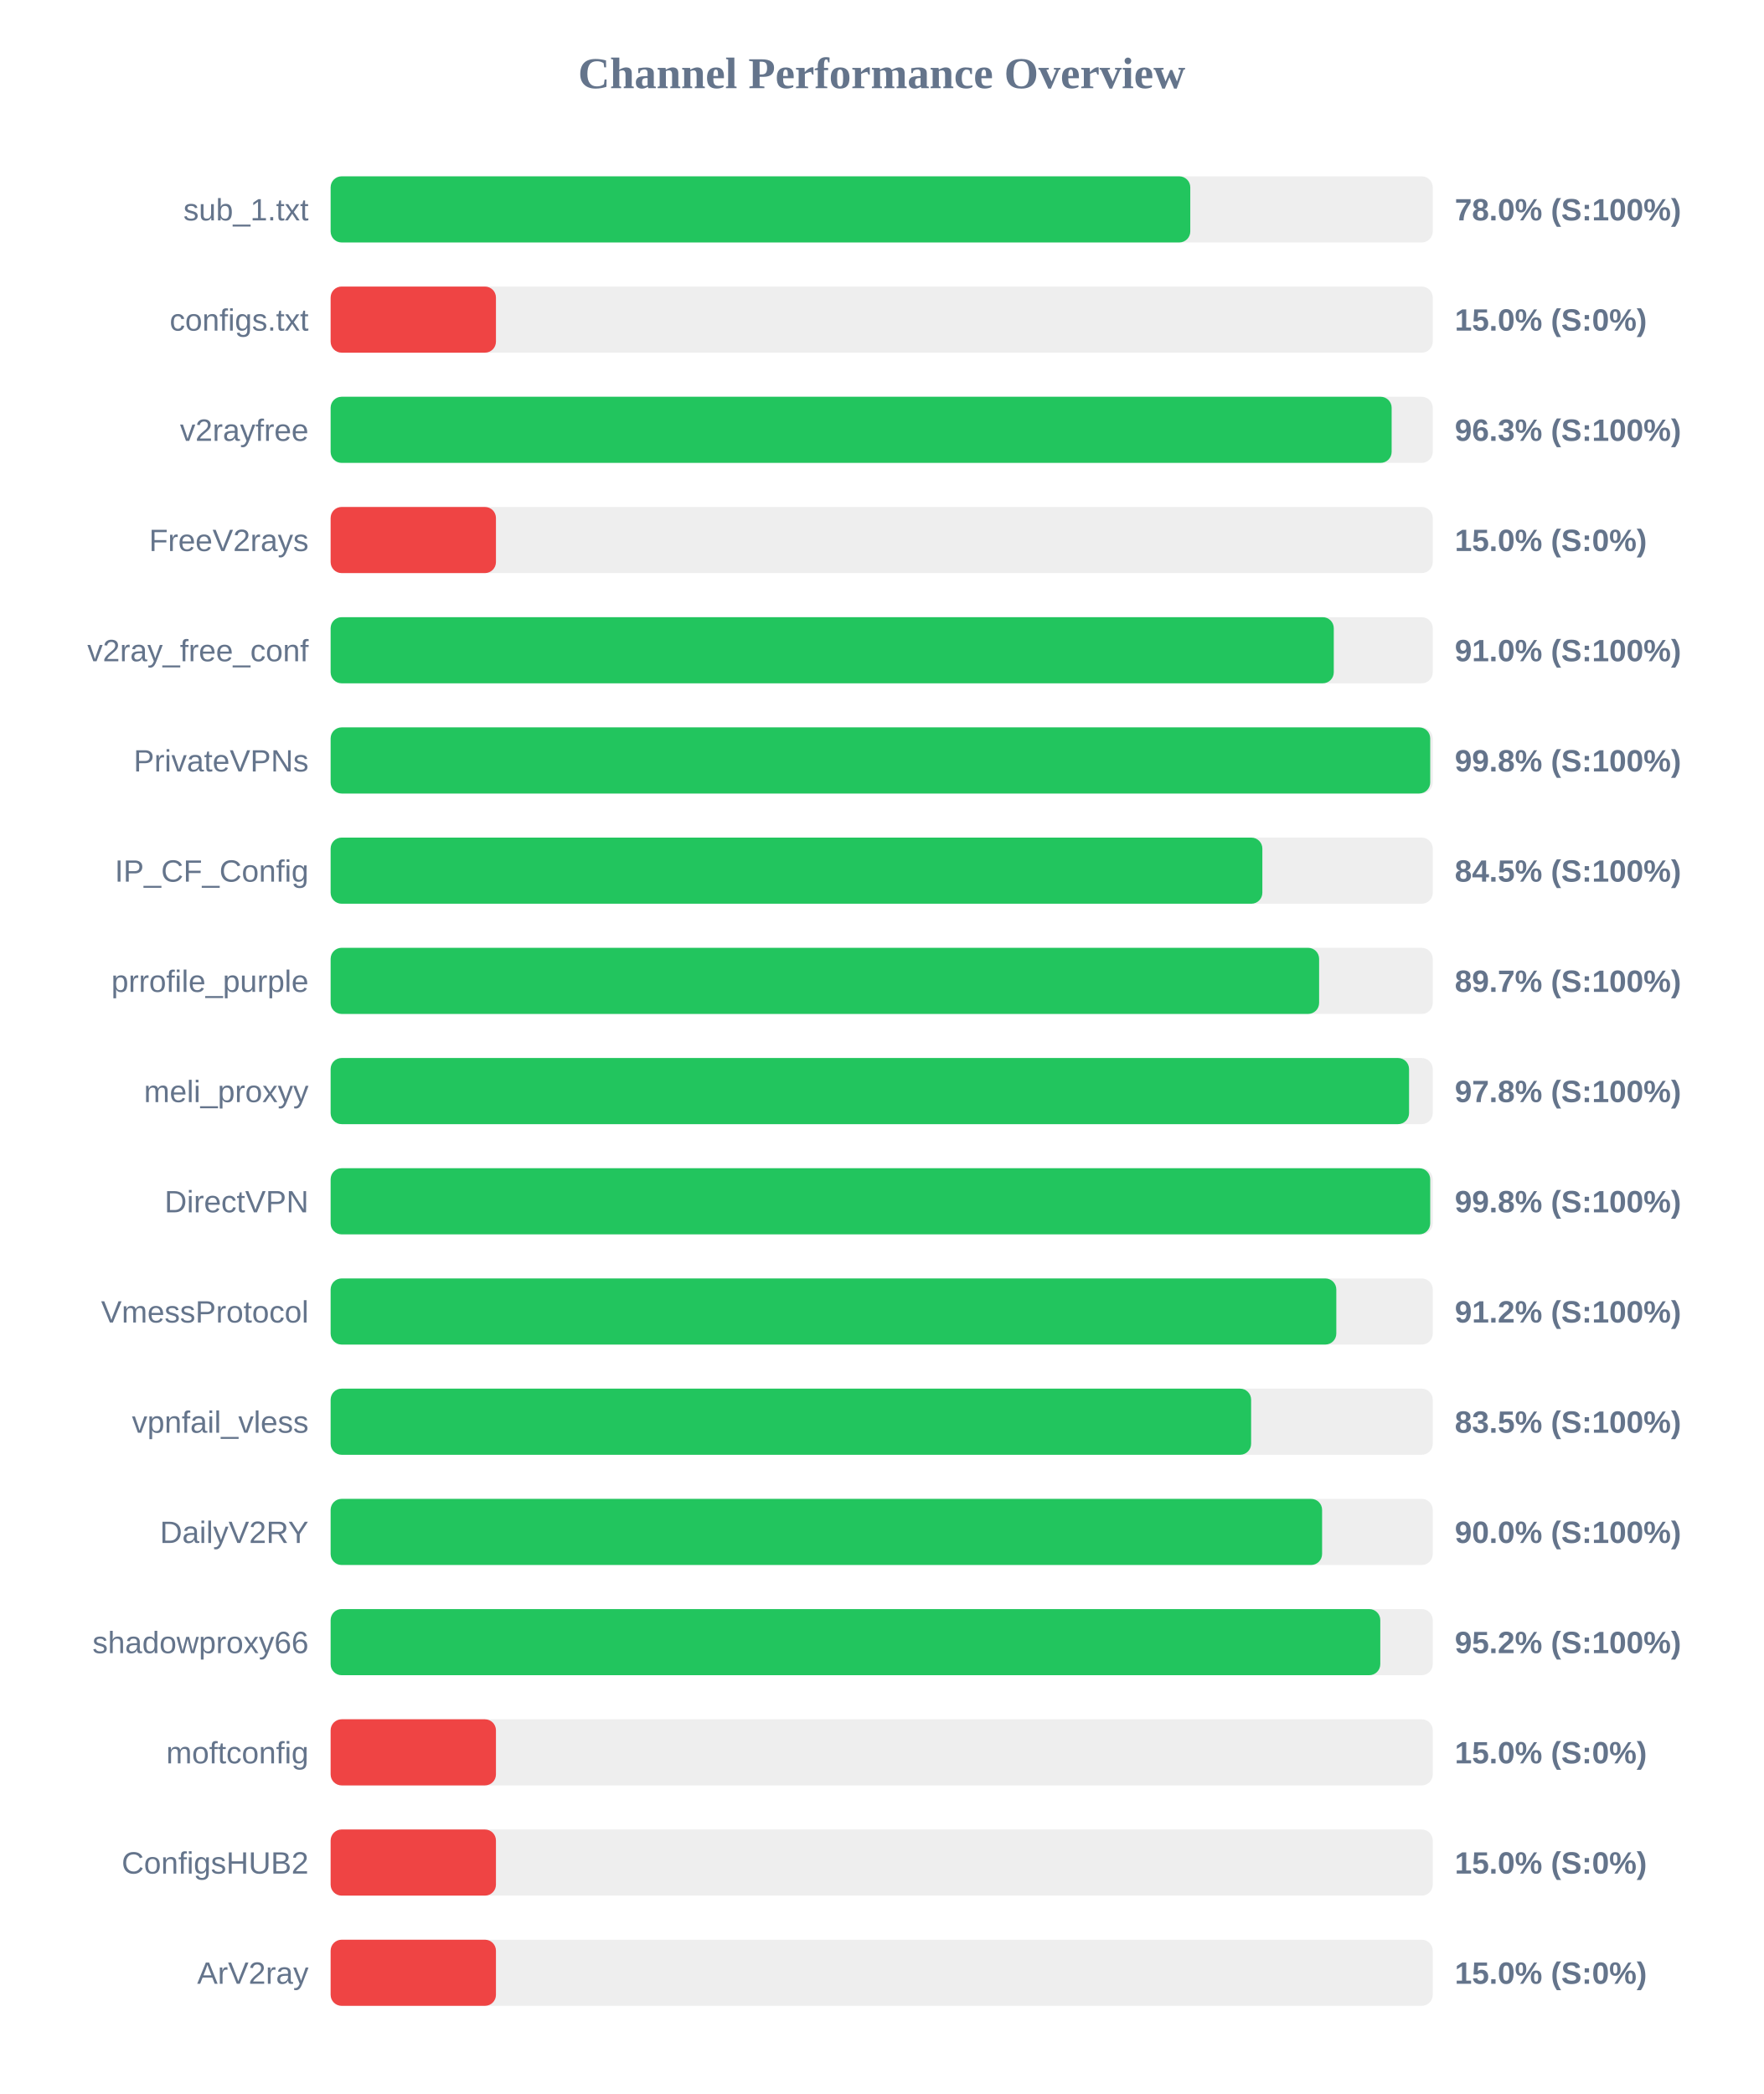
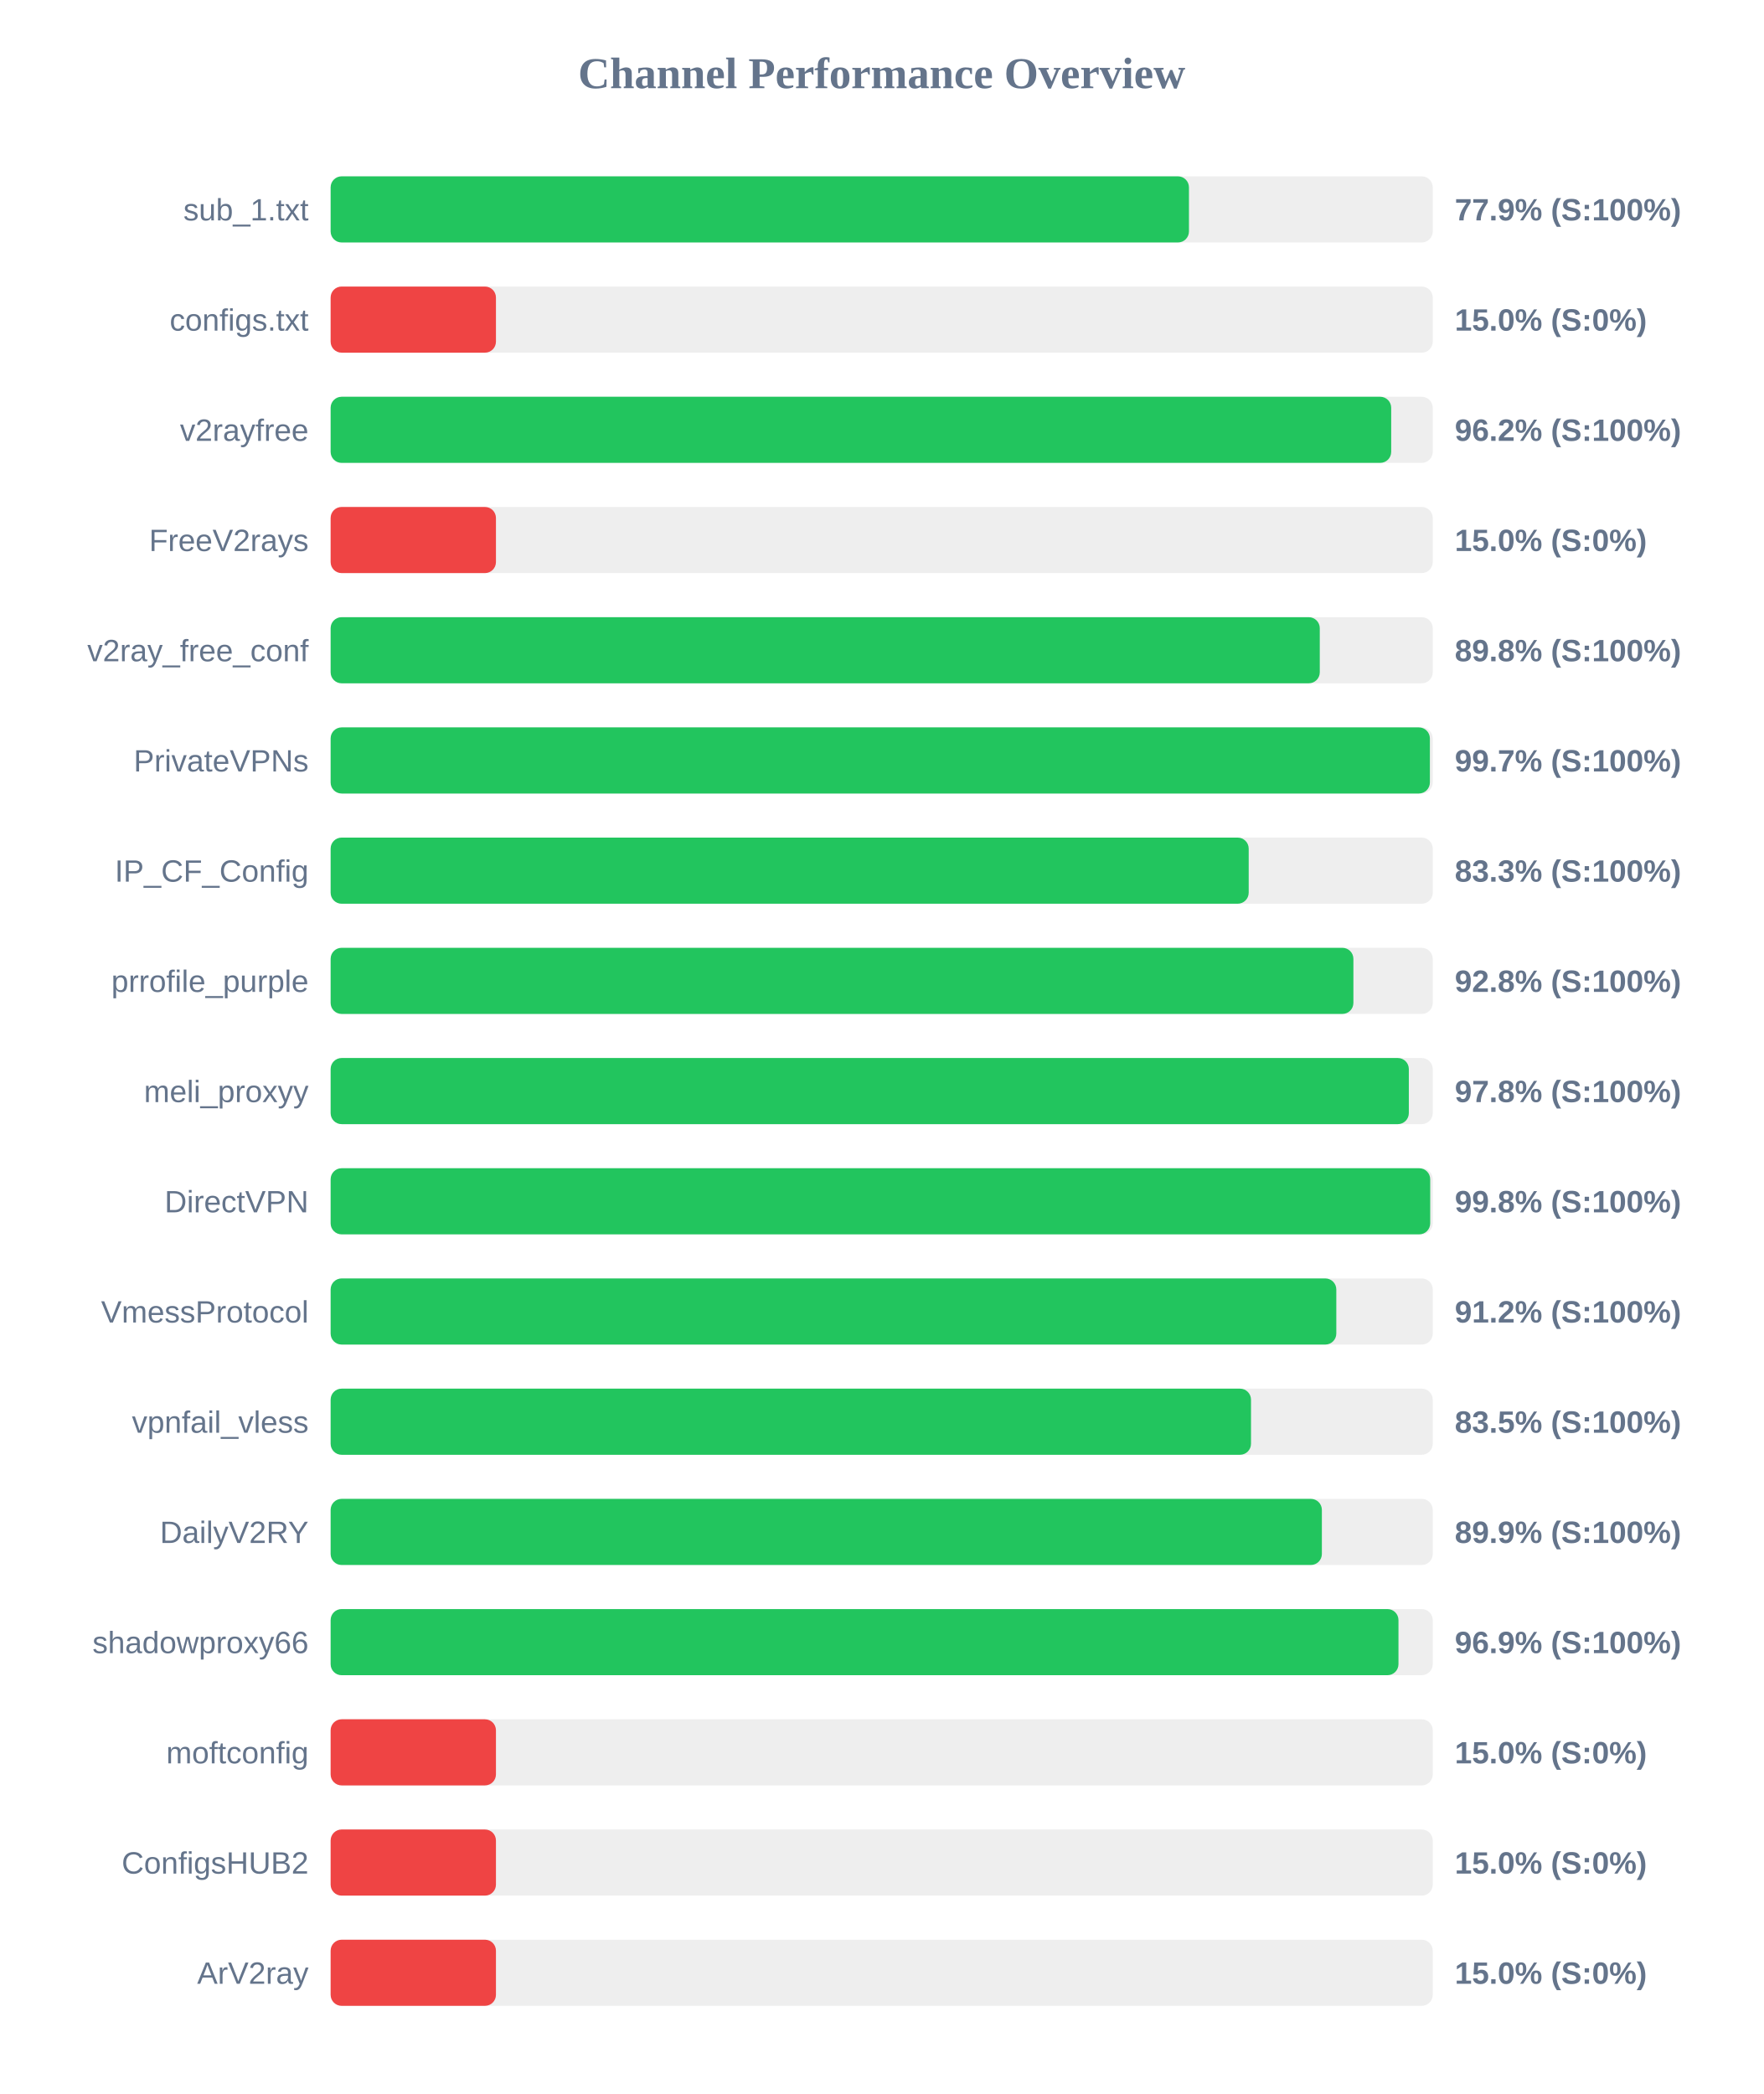
<svg xmlns="http://www.w3.org/2000/svg" width="800" height="950" version="1.1">
  <style>
        .row { font: 14px Arial; fill: #64748b; }
        .score { font: bold 14px Arial; fill: #64748b; }
    </style>
  <text x="400" y="40" text-anchor="middle" font-size="20px" font-weight="bold" fill="#64748b">Channel Performance Overview</text>
  <rect x="150" y="80" width="500" height="30" fill="#eee" rx="5" />
-   <rect x="150" y="80" width="390.0" height="30" fill="#22c55e" rx="5" />
+   <rect x="150" y="80" width="389.4" height="30" fill="#22c55e" rx="5" />
  <text x="140" y="100" text-anchor="end" class="row">sub_1.txt</text>
-   <text x="660" y="100" text-anchor="start" class="score">78.0% (S:100%)</text>
+   <text x="660" y="100" text-anchor="start" class="score">77.9% (S:100%)</text>
  <rect x="150" y="130" width="500" height="30" fill="#eee" rx="5" />
  <rect x="150" y="130" width="75.0" height="30" fill="#ef4444" rx="5" />
  <text x="140" y="150" text-anchor="end" class="row">configs.txt</text>
  <text x="660" y="150" text-anchor="start" class="score">15.0% (S:0%)</text>
  <rect x="150" y="180" width="500" height="30" fill="#eee" rx="5" />
-   <rect x="150" y="180" width="481.35" height="30" fill="#22c55e" rx="5" />
+   <rect x="150" y="180" width="481.15" height="30" fill="#22c55e" rx="5" />
  <text x="140" y="200" text-anchor="end" class="row">v2rayfree</text>
-   <text x="660" y="200" text-anchor="start" class="score">96.3% (S:100%)</text>
+   <text x="660" y="200" text-anchor="start" class="score">96.2% (S:100%)</text>
  <rect x="150" y="230" width="500" height="30" fill="#eee" rx="5" />
  <rect x="150" y="230" width="75.0" height="30" fill="#ef4444" rx="5" />
  <text x="140" y="250" text-anchor="end" class="row">FreeV2rays</text>
  <text x="660" y="250" text-anchor="start" class="score">15.0% (S:0%)</text>
  <rect x="150" y="280" width="500" height="30" fill="#eee" rx="5" />
-   <rect x="150" y="280" width="455.1" height="30" fill="#22c55e" rx="5" />
+   <rect x="150" y="280" width="448.75" height="30" fill="#22c55e" rx="5" />
  <text x="140" y="300" text-anchor="end" class="row">v2ray_free_conf</text>
-   <text x="660" y="300" text-anchor="start" class="score">91.0% (S:100%)</text>
+   <text x="660" y="300" text-anchor="start" class="score">89.8% (S:100%)</text>
  <rect x="150" y="330" width="500" height="30" fill="#eee" rx="5" />
-   <rect x="150" y="330" width="498.85" height="30" fill="#22c55e" rx="5" />
+   <rect x="150" y="330" width="498.7" height="30" fill="#22c55e" rx="5" />
  <text x="140" y="350" text-anchor="end" class="row">PrivateVPNs</text>
-   <text x="660" y="350" text-anchor="start" class="score">99.8% (S:100%)</text>
+   <text x="660" y="350" text-anchor="start" class="score">99.7% (S:100%)</text>
  <rect x="150" y="380" width="500" height="30" fill="#eee" rx="5" />
-   <rect x="150" y="380" width="422.7" height="30" fill="#22c55e" rx="5" />
+   <rect x="150" y="380" width="416.5" height="30" fill="#22c55e" rx="5" />
  <text x="140" y="400" text-anchor="end" class="row">IP_CF_Config</text>
-   <text x="660" y="400" text-anchor="start" class="score">84.5% (S:100%)</text>
+   <text x="660" y="400" text-anchor="start" class="score">83.3% (S:100%)</text>
  <rect x="150" y="430" width="500" height="30" fill="#eee" rx="5" />
-   <rect x="150" y="430" width="448.45" height="30" fill="#22c55e" rx="5" />
+   <rect x="150" y="430" width="464.0" height="30" fill="#22c55e" rx="5" />
  <text x="140" y="450" text-anchor="end" class="row">prrofile_purple</text>
-   <text x="660" y="450" text-anchor="start" class="score">89.7% (S:100%)</text>
+   <text x="660" y="450" text-anchor="start" class="score">92.8% (S:100%)</text>
  <rect x="150" y="480" width="500" height="30" fill="#eee" rx="5" />
-   <rect x="150" y="480" width="489.25" height="30" fill="#22c55e" rx="5" />
+   <rect x="150" y="480" width="489.15" height="30" fill="#22c55e" rx="5" />
  <text x="140" y="500" text-anchor="end" class="row">meli_proxyy</text>
  <text x="660" y="500" text-anchor="start" class="score">97.8% (S:100%)</text>
  <rect x="150" y="530" width="500" height="30" fill="#eee" rx="5" />
  <rect x="150" y="530" width="498.85" height="30" fill="#22c55e" rx="5" />
  <text x="140" y="550" text-anchor="end" class="row">DirectVPN</text>
  <text x="660" y="550" text-anchor="start" class="score">99.8% (S:100%)</text>
  <rect x="150" y="580" width="500" height="30" fill="#eee" rx="5" />
  <rect x="150" y="580" width="456.25" height="30" fill="#22c55e" rx="5" />
  <text x="140" y="600" text-anchor="end" class="row">VmessProtocol</text>
  <text x="660" y="600" text-anchor="start" class="score">91.2% (S:100%)</text>
  <rect x="150" y="630" width="500" height="30" fill="#eee" rx="5" />
-   <rect x="150" y="630" width="417.6" height="30" fill="#22c55e" rx="5" />
+   <rect x="150" y="630" width="417.55" height="30" fill="#22c55e" rx="5" />
  <text x="140" y="650" text-anchor="end" class="row">vpnfail_vless</text>
  <text x="660" y="650" text-anchor="start" class="score">83.5% (S:100%)</text>
  <rect x="150" y="680" width="500" height="30" fill="#eee" rx="5" />
-   <rect x="150" y="680" width="449.8" height="30" fill="#22c55e" rx="5" />
+   <rect x="150" y="680" width="449.7" height="30" fill="#22c55e" rx="5" />
  <text x="140" y="700" text-anchor="end" class="row">DailyV2RY</text>
-   <text x="660" y="700" text-anchor="start" class="score">90.0% (S:100%)</text>
+   <text x="660" y="700" text-anchor="start" class="score">89.9% (S:100%)</text>
  <rect x="150" y="730" width="500" height="30" fill="#eee" rx="5" />
-   <rect x="150" y="730" width="476.2" height="30" fill="#22c55e" rx="5" />
+   <rect x="150" y="730" width="484.45" height="30" fill="#22c55e" rx="5" />
  <text x="140" y="750" text-anchor="end" class="row">shadowproxy66</text>
-   <text x="660" y="750" text-anchor="start" class="score">95.2% (S:100%)</text>
+   <text x="660" y="750" text-anchor="start" class="score">96.9% (S:100%)</text>
  <rect x="150" y="780" width="500" height="30" fill="#eee" rx="5" />
  <rect x="150" y="780" width="75.0" height="30" fill="#ef4444" rx="5" />
  <text x="140" y="800" text-anchor="end" class="row">moftconfig</text>
  <text x="660" y="800" text-anchor="start" class="score">15.0% (S:0%)</text>
  <rect x="150" y="830" width="500" height="30" fill="#eee" rx="5" />
  <rect x="150" y="830" width="75.0" height="30" fill="#ef4444" rx="5" />
  <text x="140" y="850" text-anchor="end" class="row">ConfigsHUB2</text>
  <text x="660" y="850" text-anchor="start" class="score">15.0% (S:0%)</text>
  <rect x="150" y="880" width="500" height="30" fill="#eee" rx="5" />
  <rect x="150" y="880" width="75.0" height="30" fill="#ef4444" rx="5" />
  <text x="140" y="900" text-anchor="end" class="row">ArV2ray</text>
  <text x="660" y="900" text-anchor="start" class="score">15.0% (S:0%)</text>
</svg>
